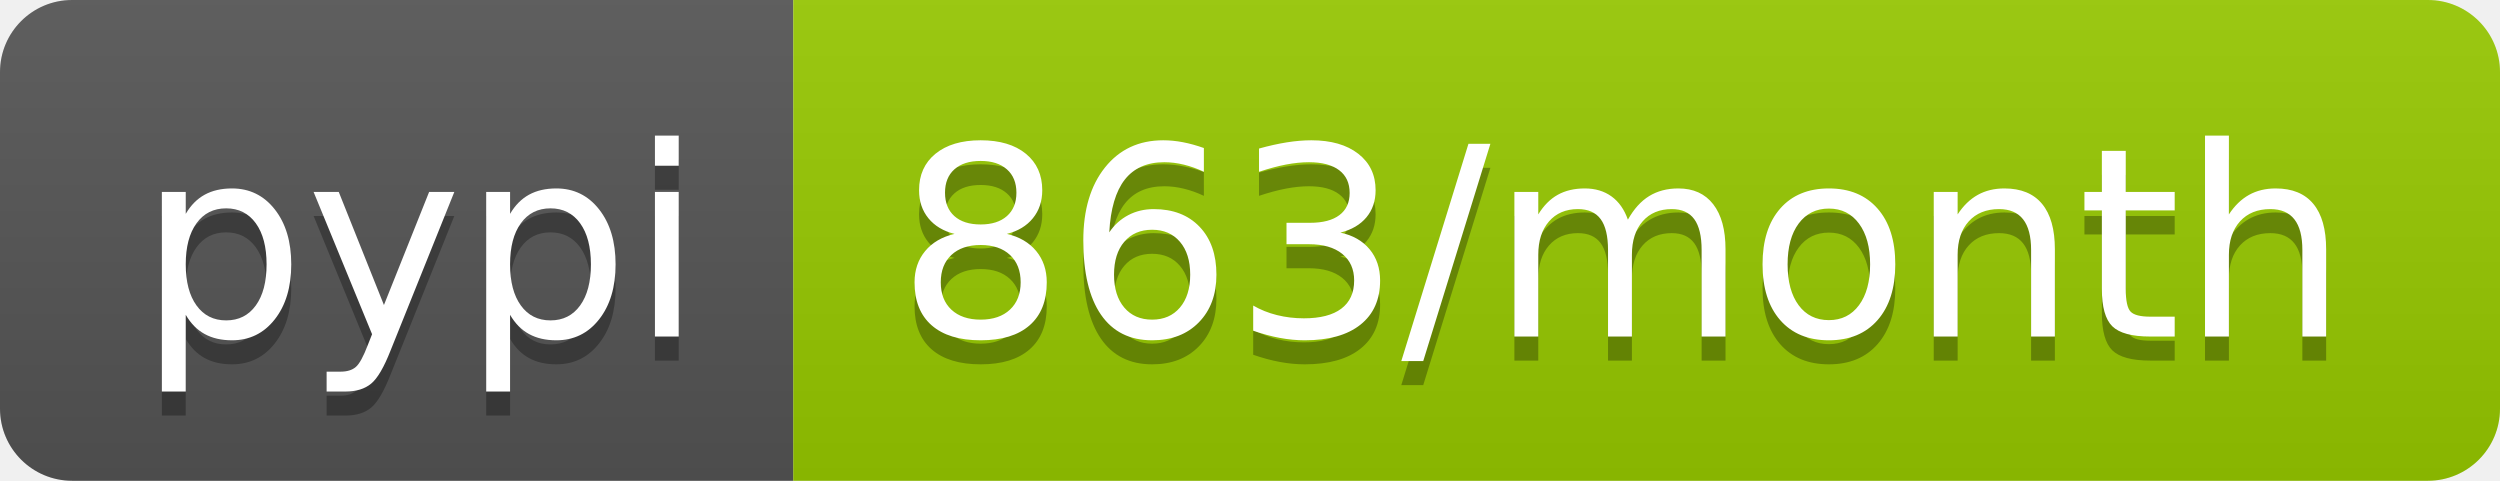
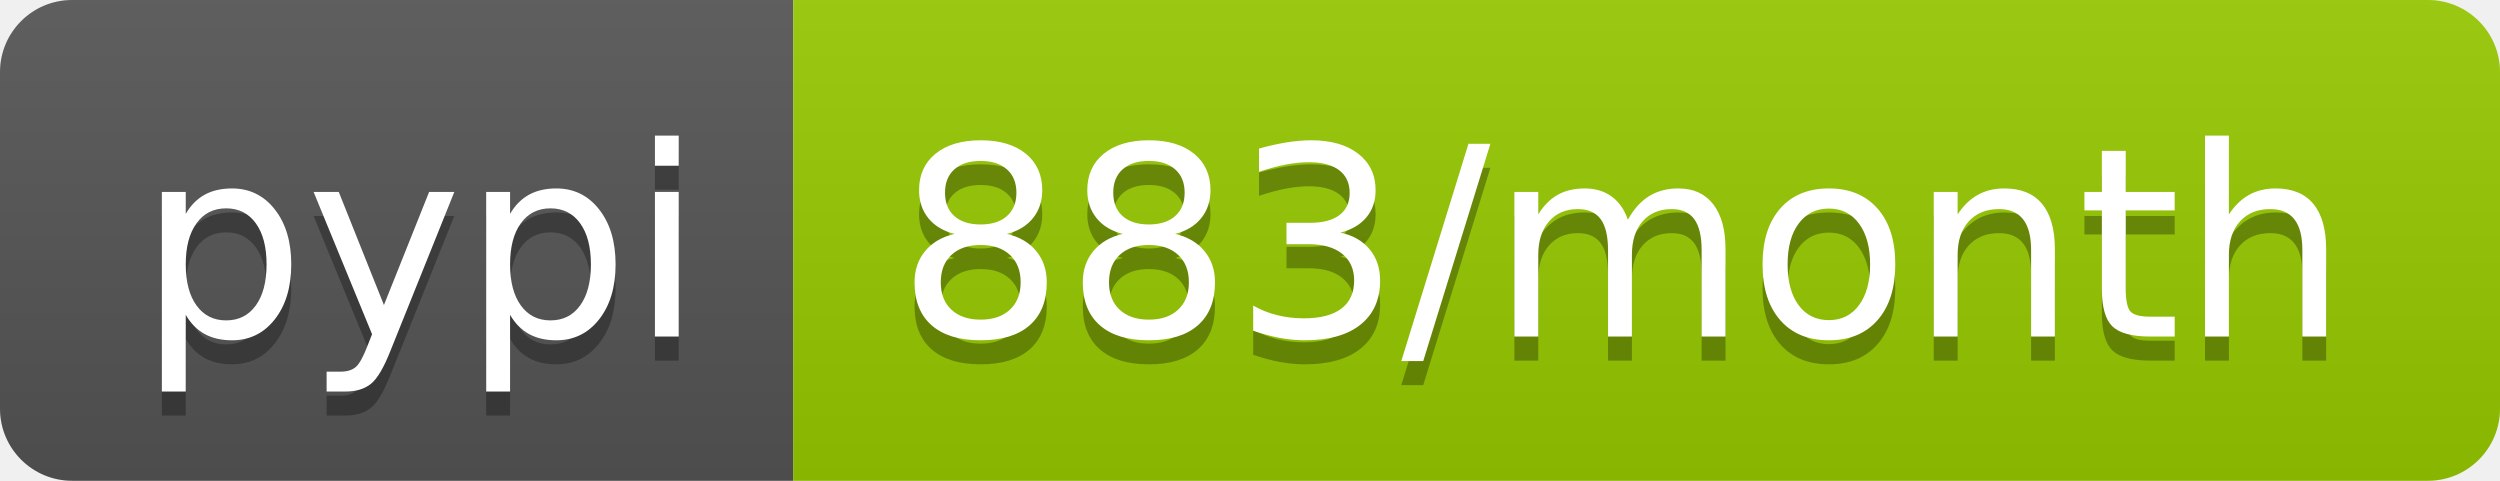
<svg xmlns="http://www.w3.org/2000/svg" width="104" height="20">
  <linearGradient id="b" x2="0" y2="100%">
    <stop offset="0" stop-color="#bbb" stop-opacity=".1" />
    <stop offset="1" stop-opacity=".1" />
  </linearGradient>
  <clipPath id="a">
    <rect width="104" height="20" rx="3" fill="#fff" />
  </clipPath>
  <g clip-path="url(#a)">
    <path fill="#555" d="M0 0h33v20H0z" />
    <path fill="#97ca00" d="M33 0h71v20H33z" />
    <path fill="url(#b)" d="M0 0h104v20H0z" />
  </g>
  <g fill="#fff" text-anchor="middle" font-family="DejaVu Sans,Verdana,Geneva,sans-serif" font-size="110">
    <text x="175" y="150" fill="#010101" fill-opacity=".3" transform="scale(.1)" textLength="230">pypi</text>
    <text x="175" y="140" transform="scale(.1)" textLength="230">pypi</text>
-     <text x="675" y="150" fill="#010101" fill-opacity=".3" transform="scale(.1)" textLength="610">863/month</text>
-     <text x="675" y="140" transform="scale(.1)" textLength="610">863/month</text>
+     <text x="675" y="150" fill="#010101" fill-opacity=".3" transform="scale(.1)" textLength="610">883/month</text>
+     <text x="675" y="140" transform="scale(.1)" textLength="610">883/month</text>
  </g>
</svg>
